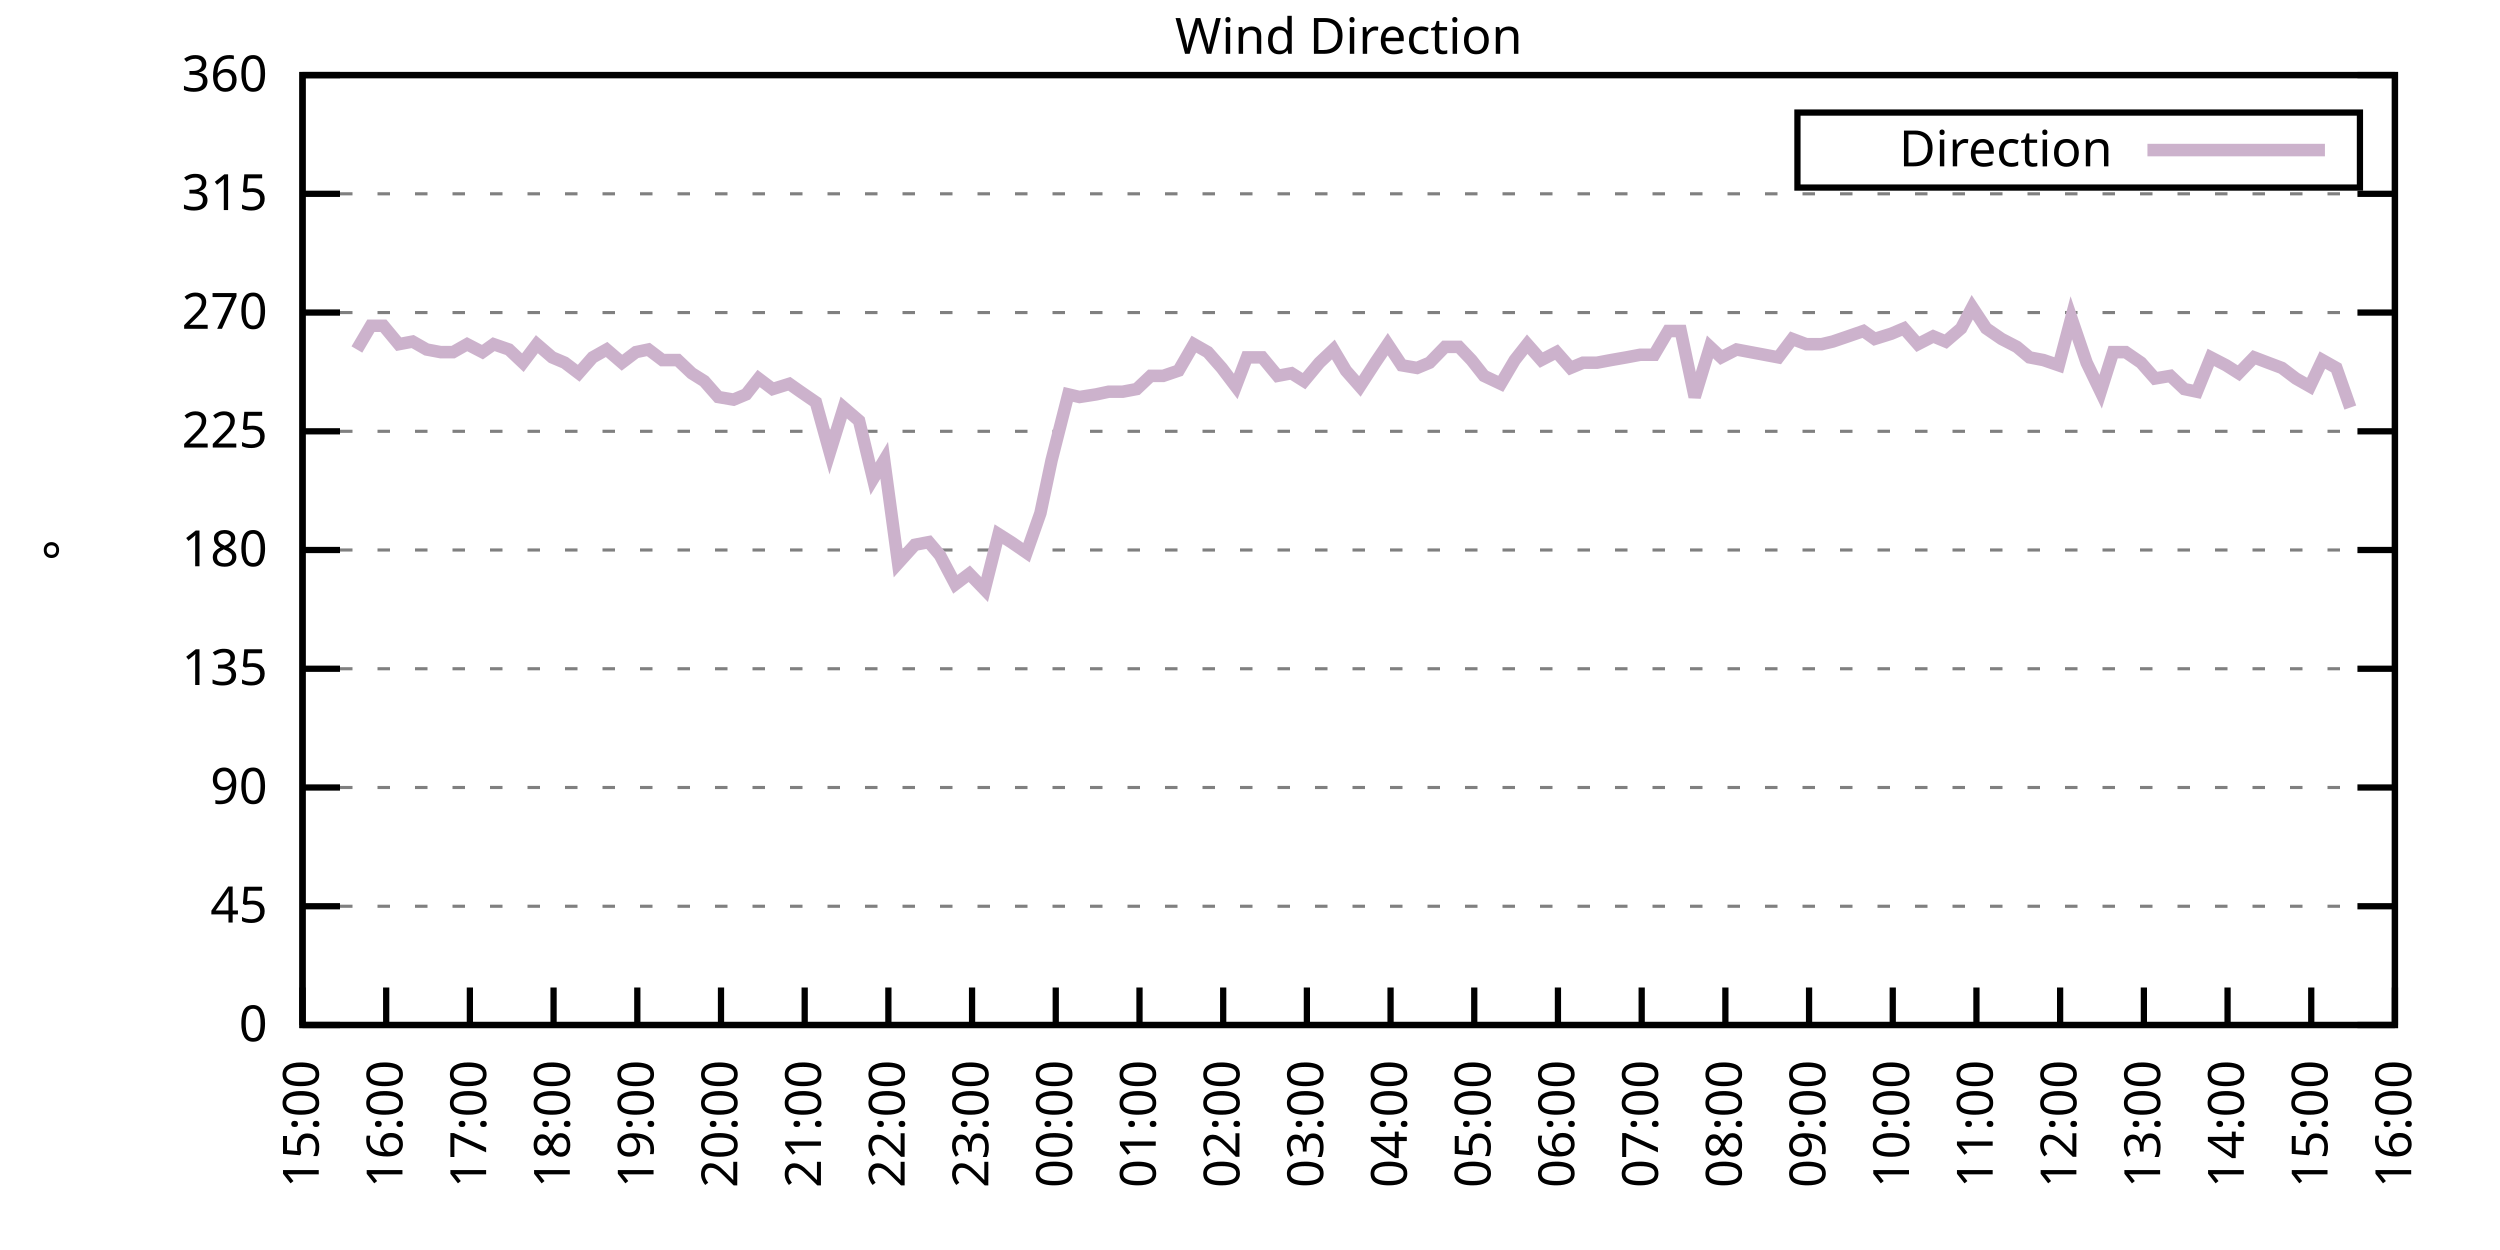
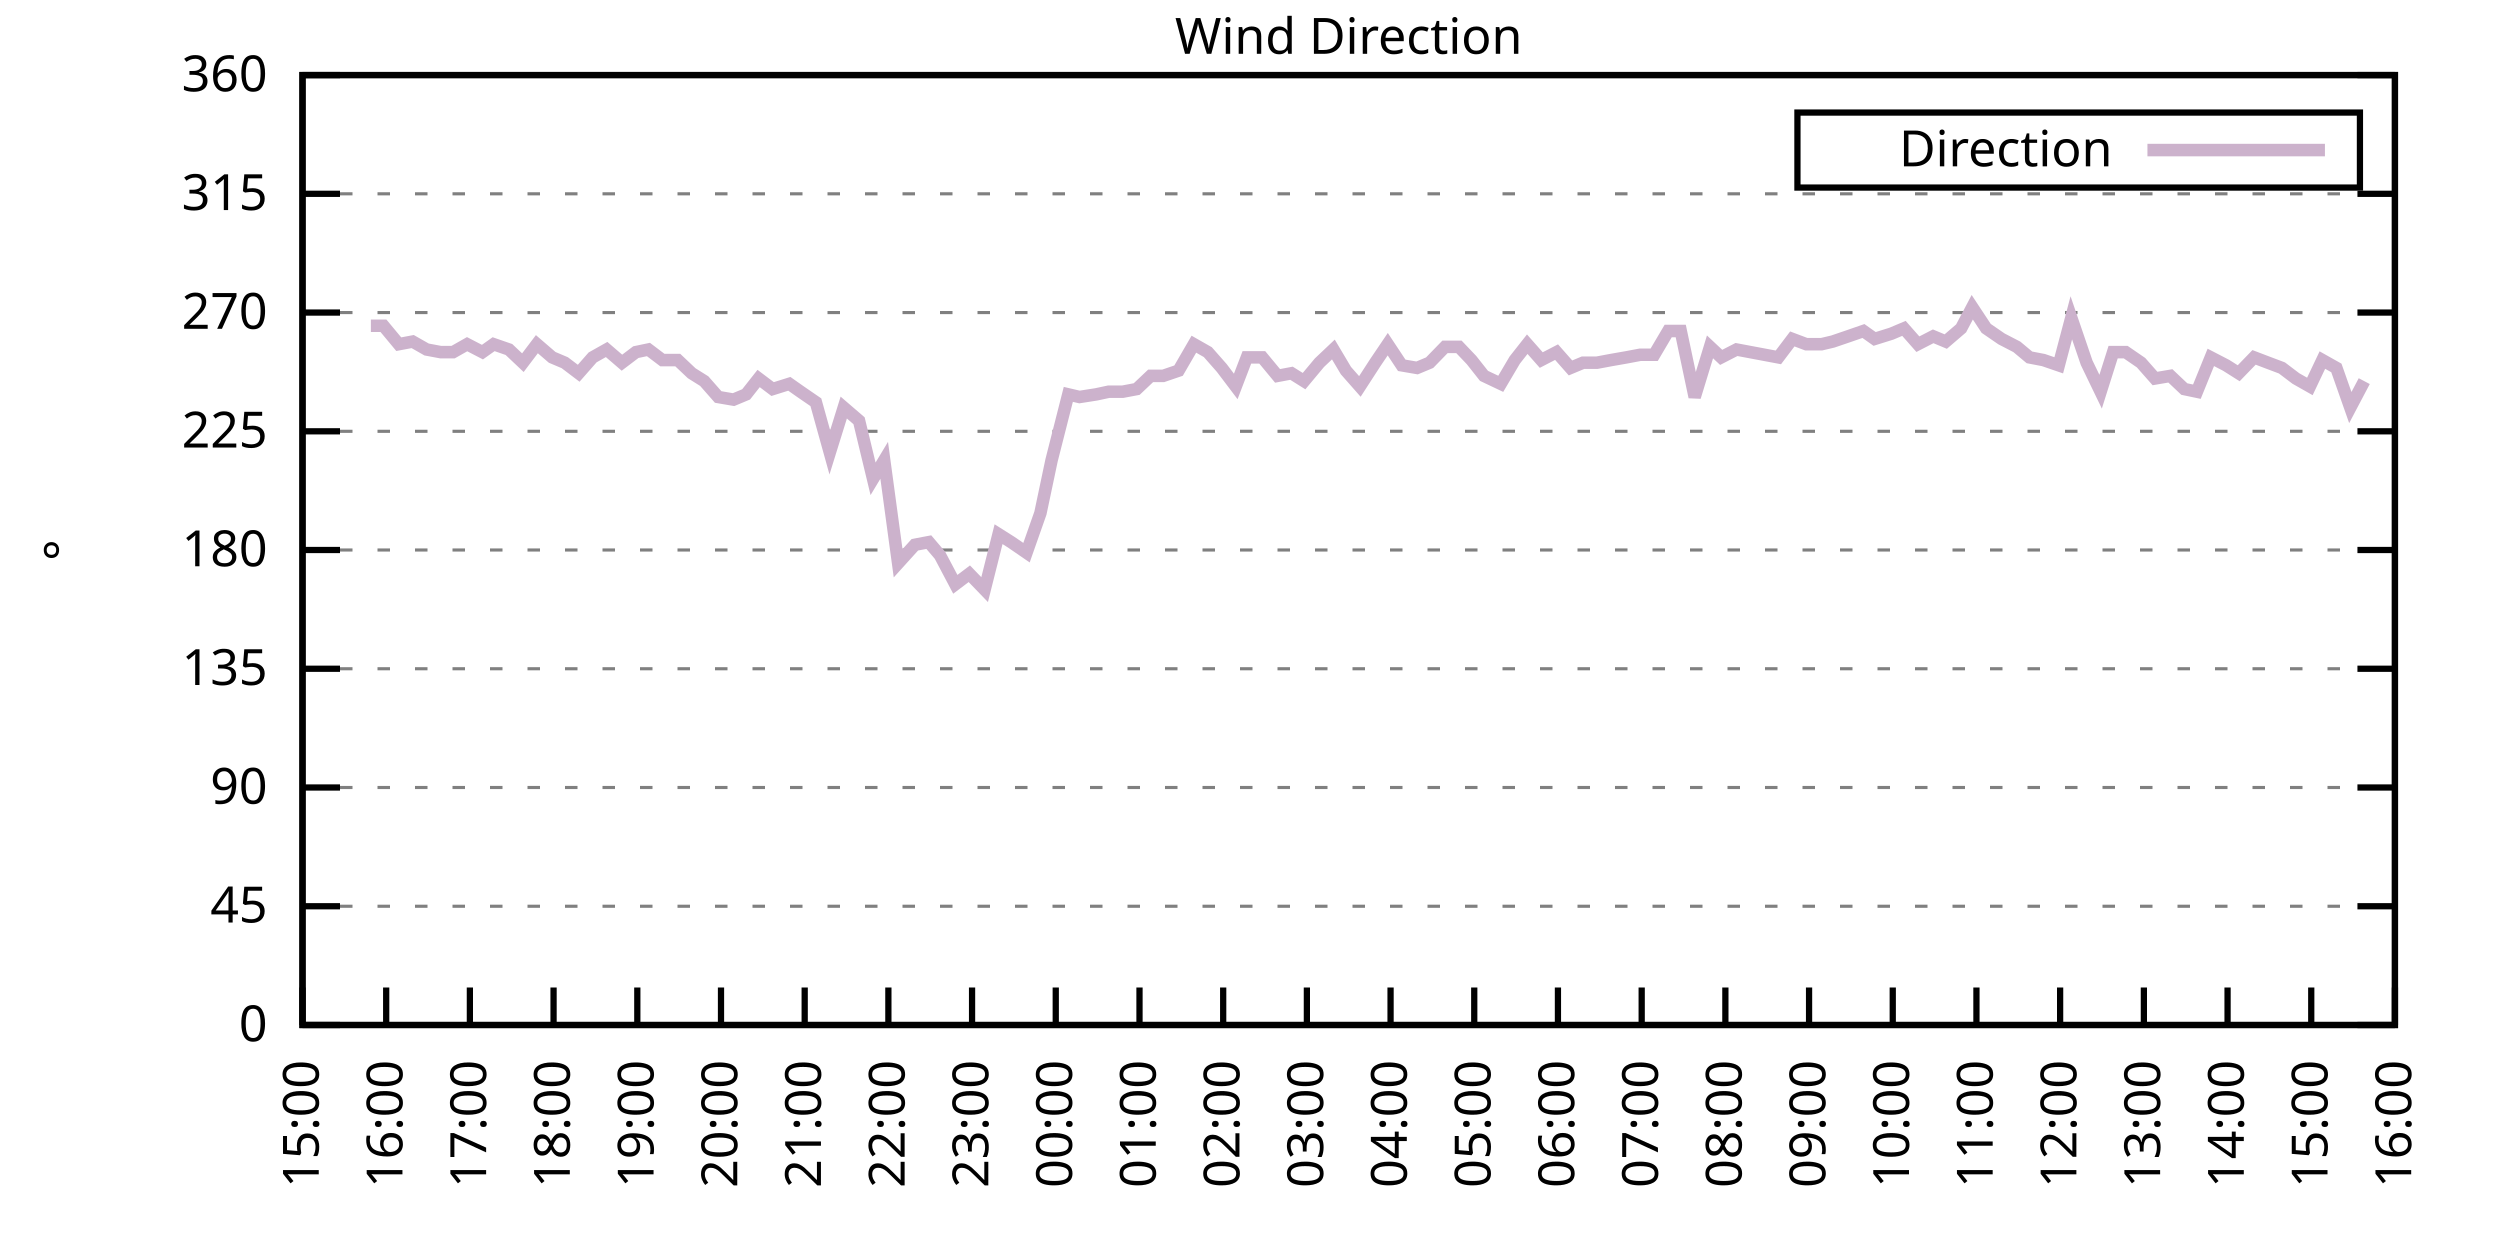
<svg xmlns="http://www.w3.org/2000/svg" xmlns:xlink="http://www.w3.org/1999/xlink" width="400" height="200" viewBox="0 0 400 200">
  <g id="gnuplot_canvas">
    <rect x="0" y="0" width="400" height="200" fill="none" />
    <defs>
      <circle id="gpDot" r="0.5" stroke-width="0.5" stroke="currentColor" />
      <path id="gpPt0" stroke-width="0.333" stroke="currentColor" d="M-1,0 h2 M0,-1 v2" />
      <path id="gpPt1" stroke-width="0.333" stroke="currentColor" d="M-1,-1 L1,1 M1,-1 L-1,1" />
      <path id="gpPt2" stroke-width="0.333" stroke="currentColor" d="M-1,0 L1,0 M0,-1 L0,1 M-1,-1 L1,1 M-1,1 L1,-1" />
      <rect id="gpPt3" stroke-width="0.333" stroke="currentColor" x="-1" y="-1" width="2" height="2" />
      <rect id="gpPt4" stroke-width="0.333" stroke="currentColor" fill="currentColor" x="-1" y="-1" width="2" height="2" />
      <circle id="gpPt5" stroke-width="0.333" stroke="currentColor" cx="0" cy="0" r="1" />
      <use xlink:href="#gpPt5" id="gpPt6" fill="currentColor" stroke="none" />
      <path id="gpPt7" stroke-width="0.333" stroke="currentColor" d="M0,-1.33 L-1.33,0.67 L1.33,0.67 z" />
      <use xlink:href="#gpPt7" id="gpPt8" fill="currentColor" stroke="none" />
      <use xlink:href="#gpPt7" id="gpPt9" stroke="currentColor" transform="rotate(180)" />
      <use xlink:href="#gpPt9" id="gpPt10" fill="currentColor" stroke="none" />
      <use xlink:href="#gpPt3" id="gpPt11" stroke="currentColor" transform="rotate(45)" />
      <use xlink:href="#gpPt11" id="gpPt12" fill="currentColor" stroke="none" />
      <path id="gpPt13" stroke-width="0.333" stroke="currentColor" d="M0,1.330 L1.265,0.411 L0.782,-1.067 L-0.782,-1.076 L-1.265,0.411 z" />
      <use xlink:href="#gpPt13" id="gpPt14" fill="currentColor" stroke="none" />
      <filter id="textbox" filterUnits="objectBoundingBox" x="0" y="0" height="1" width="1">
        <feFlood flood-color="white" flood-opacity="1" result="bgnd" />
        <feComposite in="SourceGraphic" in2="bgnd" operator="atop" />
      </filter>
      <filter id="greybox" filterUnits="objectBoundingBox" x="0" y="0" height="1" width="1">
        <feFlood flood-color="lightgrey" flood-opacity="1" result="grey" />
        <feComposite in="SourceGraphic" in2="grey" operator="atop" />
      </filter>
    </defs>
    <g fill="none" color="white" stroke="currentColor" stroke-width="1.00" stroke-linecap="butt" stroke-linejoin="miter">
</g>
    <g fill="none" color="black" stroke="currentColor" stroke-width="1.00" stroke-linecap="butt" stroke-linejoin="miter">
      <g stroke="none" shape-rendering="crispEdges">
        <polygon fill="rgb(255, 255, 255)" points="48.40,164.00 383.18,164.00 383.18,12.02 48.40,12.02 " />
      </g>
    </g>
    <g fill="none" color="black" stroke="currentColor" stroke-width="1.00" stroke-linecap="butt" stroke-linejoin="miter">
</g>
    <g fill="none" color="black" stroke="black" stroke-width="0.50" stroke-linecap="butt" stroke-linejoin="miter">
</g>
    <g fill="none" color="gray" stroke="currentColor" stroke-width="0.50" stroke-linecap="butt" stroke-linejoin="miter">
      <path stroke="gray" stroke-dasharray="2,4" class="gridline" d="M48.40,164.00 L383.19,164.00  " />
    </g>
    <g fill="none" color="gray" stroke="gray" stroke-width="1.00" stroke-linecap="butt" stroke-linejoin="miter">
</g>
    <g fill="none" color="black" stroke="currentColor" stroke-width="1.00" stroke-linecap="butt" stroke-linejoin="miter">
      <path stroke="black" d="M48.40,164.00 L54.40,164.00 M383.19,164.00 L377.19,164.00  " />
      <g transform="translate(42.80,166.60)" stroke="none" fill="black" font-family="Sans" font-size="8.00" text-anchor="end">
        <text>
          <tspan font-family="Sans"> 0</tspan>
        </text>
      </g>
    </g>
    <g fill="none" color="black" stroke="currentColor" stroke-width="1.00" stroke-linecap="butt" stroke-linejoin="miter">
</g>
    <g fill="none" color="black" stroke="black" stroke-width="0.50" stroke-linecap="butt" stroke-linejoin="miter">
</g>
    <g fill="none" color="gray" stroke="currentColor" stroke-width="0.50" stroke-linecap="butt" stroke-linejoin="miter">
      <path stroke="gray" stroke-dasharray="2,4" class="gridline" d="M48.40,145.00 L383.19,145.00  " />
    </g>
    <g fill="none" color="gray" stroke="gray" stroke-width="1.00" stroke-linecap="butt" stroke-linejoin="miter">
</g>
    <g fill="none" color="black" stroke="currentColor" stroke-width="1.00" stroke-linecap="butt" stroke-linejoin="miter">
      <path stroke="black" d="M48.40,145.00 L54.40,145.00 M383.19,145.00 L377.19,145.00  " />
      <g transform="translate(42.80,147.60)" stroke="none" fill="black" font-family="Sans" font-size="8.00" text-anchor="end">
        <text>
          <tspan font-family="Sans"> 45</tspan>
        </text>
      </g>
    </g>
    <g fill="none" color="black" stroke="currentColor" stroke-width="1.00" stroke-linecap="butt" stroke-linejoin="miter">
</g>
    <g fill="none" color="black" stroke="black" stroke-width="0.50" stroke-linecap="butt" stroke-linejoin="miter">
</g>
    <g fill="none" color="gray" stroke="currentColor" stroke-width="0.50" stroke-linecap="butt" stroke-linejoin="miter">
      <path stroke="gray" stroke-dasharray="2,4" class="gridline" d="M48.40,126.00 L383.19,126.00  " />
    </g>
    <g fill="none" color="gray" stroke="gray" stroke-width="1.00" stroke-linecap="butt" stroke-linejoin="miter">
</g>
    <g fill="none" color="black" stroke="currentColor" stroke-width="1.00" stroke-linecap="butt" stroke-linejoin="miter">
      <path stroke="black" d="M48.40,126.00 L54.40,126.00 M383.19,126.00 L377.19,126.00  " />
      <g transform="translate(42.80,128.60)" stroke="none" fill="black" font-family="Sans" font-size="8.00" text-anchor="end">
        <text>
          <tspan font-family="Sans"> 90</tspan>
        </text>
      </g>
    </g>
    <g fill="none" color="black" stroke="currentColor" stroke-width="1.00" stroke-linecap="butt" stroke-linejoin="miter">
</g>
    <g fill="none" color="black" stroke="black" stroke-width="0.50" stroke-linecap="butt" stroke-linejoin="miter">
</g>
    <g fill="none" color="gray" stroke="currentColor" stroke-width="0.50" stroke-linecap="butt" stroke-linejoin="miter">
      <path stroke="gray" stroke-dasharray="2,4" class="gridline" d="M48.40,107.00 L383.19,107.00  " />
    </g>
    <g fill="none" color="gray" stroke="gray" stroke-width="1.00" stroke-linecap="butt" stroke-linejoin="miter">
</g>
    <g fill="none" color="black" stroke="currentColor" stroke-width="1.00" stroke-linecap="butt" stroke-linejoin="miter">
      <path stroke="black" d="M48.40,107.00 L54.40,107.00 M383.19,107.00 L377.19,107.00  " />
      <g transform="translate(42.80,109.60)" stroke="none" fill="black" font-family="Sans" font-size="8.00" text-anchor="end">
        <text>
          <tspan font-family="Sans"> 135</tspan>
        </text>
      </g>
    </g>
    <g fill="none" color="black" stroke="currentColor" stroke-width="1.00" stroke-linecap="butt" stroke-linejoin="miter">
</g>
    <g fill="none" color="black" stroke="black" stroke-width="0.50" stroke-linecap="butt" stroke-linejoin="miter">
</g>
    <g fill="none" color="gray" stroke="currentColor" stroke-width="0.50" stroke-linecap="butt" stroke-linejoin="miter">
      <path stroke="gray" stroke-dasharray="2,4" class="gridline" d="M48.40,88.00 L383.19,88.00  " />
    </g>
    <g fill="none" color="gray" stroke="gray" stroke-width="1.00" stroke-linecap="butt" stroke-linejoin="miter">
</g>
    <g fill="none" color="black" stroke="currentColor" stroke-width="1.00" stroke-linecap="butt" stroke-linejoin="miter">
      <path stroke="black" d="M48.40,88.00 L54.40,88.00 M383.19,88.00 L377.19,88.00  " />
      <g transform="translate(42.80,90.60)" stroke="none" fill="black" font-family="Sans" font-size="8.00" text-anchor="end">
        <text>
          <tspan font-family="Sans"> 180</tspan>
        </text>
      </g>
    </g>
    <g fill="none" color="black" stroke="currentColor" stroke-width="1.00" stroke-linecap="butt" stroke-linejoin="miter">
</g>
    <g fill="none" color="black" stroke="black" stroke-width="0.50" stroke-linecap="butt" stroke-linejoin="miter">
</g>
    <g fill="none" color="gray" stroke="currentColor" stroke-width="0.50" stroke-linecap="butt" stroke-linejoin="miter">
      <path stroke="gray" stroke-dasharray="2,4" class="gridline" d="M48.40,69.01 L383.19,69.01  " />
    </g>
    <g fill="none" color="gray" stroke="gray" stroke-width="1.00" stroke-linecap="butt" stroke-linejoin="miter">
</g>
    <g fill="none" color="black" stroke="currentColor" stroke-width="1.00" stroke-linecap="butt" stroke-linejoin="miter">
      <path stroke="black" d="M48.40,69.01 L54.40,69.01 M383.19,69.01 L377.19,69.01  " />
      <g transform="translate(42.80,71.61)" stroke="none" fill="black" font-family="Sans" font-size="8.00" text-anchor="end">
        <text>
          <tspan font-family="Sans"> 225</tspan>
        </text>
      </g>
    </g>
    <g fill="none" color="black" stroke="currentColor" stroke-width="1.00" stroke-linecap="butt" stroke-linejoin="miter">
</g>
    <g fill="none" color="black" stroke="black" stroke-width="0.50" stroke-linecap="butt" stroke-linejoin="miter">
</g>
    <g fill="none" color="gray" stroke="currentColor" stroke-width="0.50" stroke-linecap="butt" stroke-linejoin="miter">
      <path stroke="gray" stroke-dasharray="2,4" class="gridline" d="M48.40,50.01 L383.19,50.01  " />
    </g>
    <g fill="none" color="gray" stroke="gray" stroke-width="1.00" stroke-linecap="butt" stroke-linejoin="miter">
</g>
    <g fill="none" color="black" stroke="currentColor" stroke-width="1.00" stroke-linecap="butt" stroke-linejoin="miter">
      <path stroke="black" d="M48.40,50.01 L54.40,50.01 M383.19,50.01 L377.19,50.01  " />
      <g transform="translate(42.80,52.61)" stroke="none" fill="black" font-family="Sans" font-size="8.00" text-anchor="end">
        <text>
          <tspan font-family="Sans"> 270</tspan>
        </text>
      </g>
    </g>
    <g fill="none" color="black" stroke="currentColor" stroke-width="1.00" stroke-linecap="butt" stroke-linejoin="miter">
</g>
    <g fill="none" color="black" stroke="black" stroke-width="0.50" stroke-linecap="butt" stroke-linejoin="miter">
</g>
    <g fill="none" color="gray" stroke="currentColor" stroke-width="0.50" stroke-linecap="butt" stroke-linejoin="miter">
      <path stroke="gray" stroke-dasharray="2,4" class="gridline" d="M48.40,31.01 L383.19,31.01  " />
    </g>
    <g fill="none" color="gray" stroke="gray" stroke-width="1.00" stroke-linecap="butt" stroke-linejoin="miter">
</g>
    <g fill="none" color="black" stroke="currentColor" stroke-width="1.00" stroke-linecap="butt" stroke-linejoin="miter">
      <path stroke="black" d="M48.40,31.01 L54.40,31.01 M383.19,31.01 L377.19,31.01  " />
      <g transform="translate(42.80,33.61)" stroke="none" fill="black" font-family="Sans" font-size="8.00" text-anchor="end">
        <text>
          <tspan font-family="Sans"> 315</tspan>
        </text>
      </g>
    </g>
    <g fill="none" color="black" stroke="currentColor" stroke-width="1.00" stroke-linecap="butt" stroke-linejoin="miter">
</g>
    <g fill="none" color="black" stroke="black" stroke-width="0.50" stroke-linecap="butt" stroke-linejoin="miter">
</g>
    <g fill="none" color="gray" stroke="currentColor" stroke-width="0.50" stroke-linecap="butt" stroke-linejoin="miter">
      <path stroke="gray" stroke-dasharray="2,4" class="gridline" d="M48.40,12.01 L383.19,12.01  " />
    </g>
    <g fill="none" color="gray" stroke="gray" stroke-width="1.00" stroke-linecap="butt" stroke-linejoin="miter">
</g>
    <g fill="none" color="black" stroke="currentColor" stroke-width="1.00" stroke-linecap="butt" stroke-linejoin="miter">
      <path stroke="black" d="M48.40,12.01 L54.40,12.01 M383.19,12.01 L377.19,12.01  " />
      <g transform="translate(42.80,14.61)" stroke="none" fill="black" font-family="Sans" font-size="8.00" text-anchor="end">
        <text>
          <tspan font-family="Sans"> 360</tspan>
        </text>
      </g>
    </g>
    <g fill="none" color="black" stroke="currentColor" stroke-width="1.00" stroke-linecap="butt" stroke-linejoin="miter">
      <path stroke="black" d="M48.40,164.00 L48.40,158.00  " />
      <g transform="translate(51.00,169.60) rotate(270.00)" stroke="none" fill="black" font-family="Sans" font-size="8.00" text-anchor="end">
        <text>
          <tspan font-family="Sans">15:00</tspan>
        </text>
      </g>
    </g>
    <g fill="none" color="black" stroke="currentColor" stroke-width="1.00" stroke-linecap="butt" stroke-linejoin="miter">
      <path stroke="black" d="M61.79,164.00 L61.79,158.00  " />
      <g transform="translate(64.39,169.60) rotate(270.00)" stroke="none" fill="black" font-family="Sans" font-size="8.00" text-anchor="end">
        <text>
          <tspan font-family="Sans">16:00</tspan>
        </text>
      </g>
    </g>
    <g fill="none" color="black" stroke="currentColor" stroke-width="1.00" stroke-linecap="butt" stroke-linejoin="miter">
      <path stroke="black" d="M75.18,164.00 L75.18,158.00  " />
      <g transform="translate(77.78,169.60) rotate(270.00)" stroke="none" fill="black" font-family="Sans" font-size="8.00" text-anchor="end">
        <text>
          <tspan font-family="Sans">17:00</tspan>
        </text>
      </g>
    </g>
    <g fill="none" color="black" stroke="currentColor" stroke-width="1.00" stroke-linecap="butt" stroke-linejoin="miter">
      <path stroke="black" d="M88.57,164.00 L88.57,158.00  " />
      <g transform="translate(91.17,169.60) rotate(270.00)" stroke="none" fill="black" font-family="Sans" font-size="8.00" text-anchor="end">
        <text>
          <tspan font-family="Sans">18:00</tspan>
        </text>
      </g>
    </g>
    <g fill="none" color="black" stroke="currentColor" stroke-width="1.00" stroke-linecap="butt" stroke-linejoin="miter">
      <path stroke="black" d="M101.97,164.00 L101.97,158.00  " />
      <g transform="translate(104.57,169.60) rotate(270.00)" stroke="none" fill="black" font-family="Sans" font-size="8.00" text-anchor="end">
        <text>
          <tspan font-family="Sans">19:00</tspan>
        </text>
      </g>
    </g>
    <g fill="none" color="black" stroke="currentColor" stroke-width="1.00" stroke-linecap="butt" stroke-linejoin="miter">
      <path stroke="black" d="M115.36,164.00 L115.36,158.00  " />
      <g transform="translate(117.96,169.60) rotate(270.00)" stroke="none" fill="black" font-family="Sans" font-size="8.00" text-anchor="end">
        <text>
          <tspan font-family="Sans">20:00</tspan>
        </text>
      </g>
    </g>
    <g fill="none" color="black" stroke="currentColor" stroke-width="1.00" stroke-linecap="butt" stroke-linejoin="miter">
      <path stroke="black" d="M128.75,164.00 L128.75,158.00  " />
      <g transform="translate(131.35,169.60) rotate(270.00)" stroke="none" fill="black" font-family="Sans" font-size="8.00" text-anchor="end">
        <text>
          <tspan font-family="Sans">21:00</tspan>
        </text>
      </g>
    </g>
    <g fill="none" color="black" stroke="currentColor" stroke-width="1.00" stroke-linecap="butt" stroke-linejoin="miter">
      <path stroke="black" d="M142.14,164.00 L142.14,158.00  " />
      <g transform="translate(144.74,169.60) rotate(270.00)" stroke="none" fill="black" font-family="Sans" font-size="8.00" text-anchor="end">
        <text>
          <tspan font-family="Sans">22:00</tspan>
        </text>
      </g>
    </g>
    <g fill="none" color="black" stroke="currentColor" stroke-width="1.00" stroke-linecap="butt" stroke-linejoin="miter">
      <path stroke="black" d="M155.53,164.00 L155.53,158.00  " />
      <g transform="translate(158.13,169.60) rotate(270.00)" stroke="none" fill="black" font-family="Sans" font-size="8.00" text-anchor="end">
        <text>
          <tspan font-family="Sans">23:00</tspan>
        </text>
      </g>
    </g>
    <g fill="none" color="black" stroke="currentColor" stroke-width="1.00" stroke-linecap="butt" stroke-linejoin="miter">
      <path stroke="black" d="M168.92,164.00 L168.92,158.00  " />
      <g transform="translate(171.52,169.60) rotate(270.00)" stroke="none" fill="black" font-family="Sans" font-size="8.00" text-anchor="end">
        <text>
          <tspan font-family="Sans">00:00</tspan>
        </text>
      </g>
    </g>
    <g fill="none" color="black" stroke="currentColor" stroke-width="1.00" stroke-linecap="butt" stroke-linejoin="miter">
      <path stroke="black" d="M182.32,164.00 L182.32,158.00  " />
      <g transform="translate(184.92,169.60) rotate(270.00)" stroke="none" fill="black" font-family="Sans" font-size="8.00" text-anchor="end">
        <text>
          <tspan font-family="Sans">01:00</tspan>
        </text>
      </g>
    </g>
    <g fill="none" color="black" stroke="currentColor" stroke-width="1.00" stroke-linecap="butt" stroke-linejoin="miter">
      <path stroke="black" d="M195.71,164.00 L195.71,158.00  " />
      <g transform="translate(198.31,169.60) rotate(270.00)" stroke="none" fill="black" font-family="Sans" font-size="8.00" text-anchor="end">
        <text>
          <tspan font-family="Sans">02:00</tspan>
        </text>
      </g>
    </g>
    <g fill="none" color="black" stroke="currentColor" stroke-width="1.00" stroke-linecap="butt" stroke-linejoin="miter">
      <path stroke="black" d="M209.10,164.00 L209.10,158.00  " />
      <g transform="translate(211.70,169.60) rotate(270.00)" stroke="none" fill="black" font-family="Sans" font-size="8.00" text-anchor="end">
        <text>
          <tspan font-family="Sans">03:00</tspan>
        </text>
      </g>
    </g>
    <g fill="none" color="black" stroke="currentColor" stroke-width="1.00" stroke-linecap="butt" stroke-linejoin="miter">
      <path stroke="black" d="M222.49,164.00 L222.49,158.00  " />
      <g transform="translate(225.09,169.60) rotate(270.00)" stroke="none" fill="black" font-family="Sans" font-size="8.00" text-anchor="end">
        <text>
          <tspan font-family="Sans">04:00</tspan>
        </text>
      </g>
    </g>
    <g fill="none" color="black" stroke="currentColor" stroke-width="1.00" stroke-linecap="butt" stroke-linejoin="miter">
      <path stroke="black" d="M235.88,164.00 L235.88,158.00  " />
      <g transform="translate(238.48,169.60) rotate(270.00)" stroke="none" fill="black" font-family="Sans" font-size="8.00" text-anchor="end">
        <text>
          <tspan font-family="Sans">05:00</tspan>
        </text>
      </g>
    </g>
    <g fill="none" color="black" stroke="currentColor" stroke-width="1.00" stroke-linecap="butt" stroke-linejoin="miter">
      <path stroke="black" d="M249.27,164.00 L249.27,158.00  " />
      <g transform="translate(251.87,169.60) rotate(270.00)" stroke="none" fill="black" font-family="Sans" font-size="8.00" text-anchor="end">
        <text>
          <tspan font-family="Sans">06:00</tspan>
        </text>
      </g>
    </g>
    <g fill="none" color="black" stroke="currentColor" stroke-width="1.00" stroke-linecap="butt" stroke-linejoin="miter">
      <path stroke="black" d="M262.67,164.00 L262.67,158.00  " />
      <g transform="translate(265.27,169.60) rotate(270.00)" stroke="none" fill="black" font-family="Sans" font-size="8.00" text-anchor="end">
        <text>
          <tspan font-family="Sans">07:00</tspan>
        </text>
      </g>
    </g>
    <g fill="none" color="black" stroke="currentColor" stroke-width="1.00" stroke-linecap="butt" stroke-linejoin="miter">
      <path stroke="black" d="M276.06,164.00 L276.06,158.00  " />
      <g transform="translate(278.66,169.60) rotate(270.00)" stroke="none" fill="black" font-family="Sans" font-size="8.00" text-anchor="end">
        <text>
          <tspan font-family="Sans">08:00</tspan>
        </text>
      </g>
    </g>
    <g fill="none" color="black" stroke="currentColor" stroke-width="1.00" stroke-linecap="butt" stroke-linejoin="miter">
      <path stroke="black" d="M289.45,164.00 L289.45,158.00  " />
      <g transform="translate(292.05,169.60) rotate(270.00)" stroke="none" fill="black" font-family="Sans" font-size="8.00" text-anchor="end">
        <text>
          <tspan font-family="Sans">09:00</tspan>
        </text>
      </g>
    </g>
    <g fill="none" color="black" stroke="currentColor" stroke-width="1.00" stroke-linecap="butt" stroke-linejoin="miter">
      <path stroke="black" d="M302.84,164.00 L302.84,158.00  " />
      <g transform="translate(305.44,169.60) rotate(270.00)" stroke="none" fill="black" font-family="Sans" font-size="8.00" text-anchor="end">
        <text>
          <tspan font-family="Sans">10:00</tspan>
        </text>
      </g>
    </g>
    <g fill="none" color="black" stroke="currentColor" stroke-width="1.00" stroke-linecap="butt" stroke-linejoin="miter">
      <path stroke="black" d="M316.23,164.00 L316.23,158.00  " />
      <g transform="translate(318.83,169.60) rotate(270.00)" stroke="none" fill="black" font-family="Sans" font-size="8.00" text-anchor="end">
        <text>
          <tspan font-family="Sans">11:00</tspan>
        </text>
      </g>
    </g>
    <g fill="none" color="black" stroke="currentColor" stroke-width="1.00" stroke-linecap="butt" stroke-linejoin="miter">
      <path stroke="black" d="M329.62,164.00 L329.62,158.00  " />
      <g transform="translate(332.22,169.60) rotate(270.00)" stroke="none" fill="black" font-family="Sans" font-size="8.00" text-anchor="end">
        <text>
          <tspan font-family="Sans">12:00</tspan>
        </text>
      </g>
    </g>
    <g fill="none" color="black" stroke="currentColor" stroke-width="1.00" stroke-linecap="butt" stroke-linejoin="miter">
      <path stroke="black" d="M343.02,164.00 L343.02,158.00  " />
      <g transform="translate(345.62,169.60) rotate(270.00)" stroke="none" fill="black" font-family="Sans" font-size="8.00" text-anchor="end">
        <text>
          <tspan font-family="Sans">13:00</tspan>
        </text>
      </g>
    </g>
    <g fill="none" color="black" stroke="currentColor" stroke-width="1.00" stroke-linecap="butt" stroke-linejoin="miter">
      <path stroke="black" d="M356.41,164.00 L356.41,158.00  " />
      <g transform="translate(359.01,169.60) rotate(270.00)" stroke="none" fill="black" font-family="Sans" font-size="8.00" text-anchor="end">
        <text>
          <tspan font-family="Sans">14:00</tspan>
        </text>
      </g>
    </g>
    <g fill="none" color="black" stroke="currentColor" stroke-width="1.00" stroke-linecap="butt" stroke-linejoin="miter">
      <path stroke="black" d="M369.80,164.00 L369.80,158.00  " />
      <g transform="translate(372.40,169.60) rotate(270.00)" stroke="none" fill="black" font-family="Sans" font-size="8.00" text-anchor="end">
        <text>
          <tspan font-family="Sans">15:00</tspan>
        </text>
      </g>
    </g>
    <g fill="none" color="black" stroke="currentColor" stroke-width="1.00" stroke-linecap="butt" stroke-linejoin="miter">
      <path stroke="black" d="M383.19,164.00 L383.19,158.00  " />
      <g transform="translate(385.79,169.60) rotate(270.00)" stroke="none" fill="black" font-family="Sans" font-size="8.00" text-anchor="end">
        <text>
          <tspan font-family="Sans">16:00</tspan>
        </text>
      </g>
    </g>
    <g fill="none" color="black" stroke="currentColor" stroke-width="1.00" stroke-linecap="butt" stroke-linejoin="miter">
</g>
    <g fill="none" color="black" stroke="currentColor" stroke-width="1.00" stroke-linecap="butt" stroke-linejoin="miter">
      <path stroke="black" d="M48.40,12.01 L48.40,164.00 L383.19,164.00 L383.19,12.01 L48.40,12.01 Z  " />
    </g>
    <g fill="none" color="black" stroke="currentColor" stroke-width="1.00" stroke-linecap="butt" stroke-linejoin="miter">
</g>
    <g fill="none" color="black" stroke="currentColor" stroke-width="1.00" stroke-linecap="butt" stroke-linejoin="miter">
      <path stroke="black" d="M287.59,30.01 L287.59,18.01 L377.59,18.01 L377.59,30.01 L287.59,30.01 Z  " />
    </g>
    <g id="Wind_direction_plot_1">
      <g fill="none" color="white" stroke="black" stroke-width="2.00" stroke-linecap="butt" stroke-linejoin="miter">
</g>
      <g fill="none" color="black" stroke="currentColor" stroke-width="2.00" stroke-linecap="butt" stroke-linejoin="miter">
        <g transform="translate(337.99,26.61)" stroke="none" fill="black" font-family="Sans" font-size="8.00" text-anchor="end">
          <text>
            <tspan font-family="Sans">Direction</tspan>
          </text>
        </g>
      </g>
      <g fill="none" color="black" stroke="currentColor" stroke-width="2.00" stroke-linecap="butt" stroke-linejoin="miter">
-         <path stroke="rgb(204, 178, 204)" d="M343.59,24.01 L371.99,24.01 M57.10,55.92 L59.34,52.12 L61.35,52.12 L63.80,55.07 L66.03,54.65 L68.26,55.92   L70.50,56.34 L72.50,56.34 L74.74,55.07 L77.19,56.34 L78.98,55.07 L81.43,55.92 L83.66,58.03 L85.90,55.07   L88.35,57.18 L90.36,58.03 L92.59,59.72 L94.82,57.18 L97.06,55.92 L99.51,58.03 L101.74,56.34 L103.75,55.92   L105.98,57.61 L108.44,57.61 L110.67,59.72 L112.68,60.98 L114.91,63.52 L117.37,63.94 L119.38,63.10 L121.38,60.56   L123.62,62.25 L126.29,61.41 L128.08,62.67 L130.54,64.36 L132.77,72.38 L135.00,65.21 L137.45,67.32 L139.69,76.61   L141.47,73.65 L143.70,90.12 L146.38,87.16 L148.61,86.74 L150.40,88.85 L152.85,93.49 L155.09,91.80 L157.54,94.34   L159.77,85.47 L161.78,86.74 L164.24,88.43 L166.47,82.09 L168.25,73.65 L170.93,63.10 L172.72,63.52 L175.40,63.10   L177.41,62.67 L179.64,62.67 L181.87,62.25 L184.10,60.14 L186.11,60.14 L188.57,59.30 L191.02,55.07 L193.25,56.34   L195.48,58.87 L197.72,61.83 L199.50,57.18 L201.96,57.18 L204.41,60.14 L206.64,59.72 L208.65,60.98 L211.11,58.03   L213.34,55.92 L215.35,59.30 L217.58,61.83 L220.04,58.03 L222.04,55.07 L224.28,58.45 L226.73,58.87 L228.74,58.03   L231.20,55.50 L233.43,55.50 L235.44,57.61 L237.44,60.14 L240.12,61.41 L242.36,57.61 L244.36,55.07 L246.60,57.61   L249.05,56.34 L251.28,58.87 L253.29,58.03 L255.52,58.03 L257.76,57.61 L260.21,57.18 L262.44,56.76 L264.67,56.76   L266.91,52.96 L268.92,52.96 L271.15,63.52 L273.60,55.50 L275.39,57.18 L277.84,55.92 L280.07,56.34 L284.54,57.18   L286.77,54.23 L289.00,55.07 L291.46,55.07 L293.24,54.65 L295.70,53.81 L298.15,52.96 L299.94,54.23 L302.62,53.39   L304.63,52.54 L306.86,55.07 L309.31,53.81 L311.32,54.65 L313.78,52.54 L315.56,49.16 L317.79,52.54 L320.25,54.23   L322.70,55.50 L324.71,57.18 L326.95,57.61 L329.40,58.45 L331.41,50.85 L333.86,58.03 L336.10,62.67 L338.10,56.34   L340.11,56.34 L342.57,58.03 L344.80,60.56 L347.26,60.14 L349.49,62.25 L351.50,62.67 L353.73,57.18 L356.18,58.45   L358.19,59.72 L360.65,57.18 L362.88,58.03 L365.11,58.87 L367.34,60.56 L369.58,61.83 L371.58,57.61 L373.82,58.87   L376.05,65.21  " />
+         <path stroke="rgb(204, 178, 204)" d="M343.59,24.01 L371.99,24.01 M59.34,52.12 L61.35,52.12 L63.80,55.07 L66.03,54.65 L68.26,55.92 L70.50,56.34   L72.50,56.34 L74.74,55.07 L77.19,56.34 L78.98,55.07 L81.43,55.92 L83.66,58.03 L85.90,55.07 L88.35,57.18   L90.36,58.03 L92.59,59.72 L94.82,57.18 L97.06,55.92 L99.51,58.03 L101.74,56.34 L103.75,55.92 L105.98,57.61   L108.44,57.61 L110.67,59.72 L112.68,60.98 L114.91,63.52 L117.37,63.94 L119.38,63.10 L121.38,60.56 L123.62,62.25   L126.29,61.41 L128.08,62.67 L130.54,64.36 L132.77,72.38 L135.00,65.21 L137.45,67.32 L139.69,76.61 L141.47,73.65   L143.70,90.12 L146.38,87.16 L148.61,86.74 L150.40,88.85 L152.85,93.49 L155.09,91.80 L157.54,94.34 L159.77,85.47   L161.78,86.74 L164.24,88.43 L166.47,82.09 L168.25,73.65 L170.93,63.10 L172.72,63.52 L175.40,63.10 L177.41,62.67   L179.64,62.67 L181.87,62.25 L184.10,60.14 L186.11,60.14 L188.57,59.30 L191.02,55.07 L193.25,56.34 L195.48,58.87   L197.72,61.83 L199.50,57.18 L201.96,57.18 L204.41,60.14 L206.64,59.72 L208.65,60.98 L211.11,58.03 L213.34,55.92   L215.35,59.30 L217.58,61.83 L220.04,58.03 L222.04,55.07 L224.28,58.45 L226.73,58.87 L228.74,58.03 L231.20,55.50   L233.43,55.50 L235.44,57.61 L237.44,60.14 L240.12,61.41 L242.36,57.61 L244.36,55.07 L246.60,57.61 L249.05,56.34   L251.28,58.87 L253.29,58.03 L255.52,58.03 L257.76,57.61 L260.21,57.18 L262.44,56.76 L264.67,56.76 L266.91,52.96   L268.92,52.96 L271.15,63.52 L273.60,55.50 L275.39,57.18 L277.84,55.92 L280.07,56.34 L284.54,57.18 L286.77,54.23   L289.00,55.07 L291.46,55.07 L293.24,54.65 L295.70,53.81 L298.15,52.96 L299.94,54.23 L302.62,53.39 L304.63,52.54   L306.86,55.07 L309.31,53.81 L311.32,54.65 L313.78,52.54 L315.56,49.16 L317.79,52.54 L320.25,54.23 L322.70,55.50   L324.71,57.18 L326.95,57.61 L329.40,58.45 L331.41,50.85 L333.86,58.03 L336.10,62.67 L338.10,56.34 L340.11,56.34   L342.57,58.03 L344.80,60.56 L347.26,60.14 L349.49,62.25 L351.50,62.67 L353.73,57.18 L356.18,58.45 L358.19,59.72   L360.65,57.18 L362.88,58.03 L365.11,58.87 L367.34,60.56 L369.58,61.83 L371.58,57.61 L373.82,58.87 L376.05,65.21   L378.28,60.98  " />
      </g>
    </g>
    <g fill="none" color="black" stroke="currentColor" stroke-width="2.00" stroke-linecap="butt" stroke-linejoin="miter">
</g>
    <g fill="none" color="black" stroke="black" stroke-width="1.00" stroke-linecap="butt" stroke-linejoin="miter">
</g>
    <g fill="none" color="black" stroke="currentColor" stroke-width="1.00" stroke-linecap="butt" stroke-linejoin="miter">
      <path stroke="black" d="M48.40,12.01 L48.40,164.00 L383.19,164.00 L383.19,12.01 L48.40,12.01 Z  " />
      <g transform="translate(12.80,88.01) rotate(270.00)" stroke="none" fill="black" font-family="Sans" font-size="8.00" text-anchor="middle">
        <text>
          <tspan font-family="Sans">°</tspan>
        </text>
      </g>
    </g>
    <g fill="none" color="black" stroke="currentColor" stroke-width="1.00" stroke-linecap="butt" stroke-linejoin="miter">
</g>
    <g fill="none" color="black" stroke="currentColor" stroke-width="1.00" stroke-linecap="butt" stroke-linejoin="miter">
      <g transform="translate(215.79,8.61)" stroke="none" fill="black" font-family="Sans" font-size="8.00" text-anchor="middle">
        <text>
          <tspan font-family="Sans">Wind Direction</tspan>
        </text>
      </g>
    </g>
    <g fill="none" color="black" stroke="currentColor" stroke-width="1.00" stroke-linecap="butt" stroke-linejoin="miter">
</g>
  </g>
</svg>
